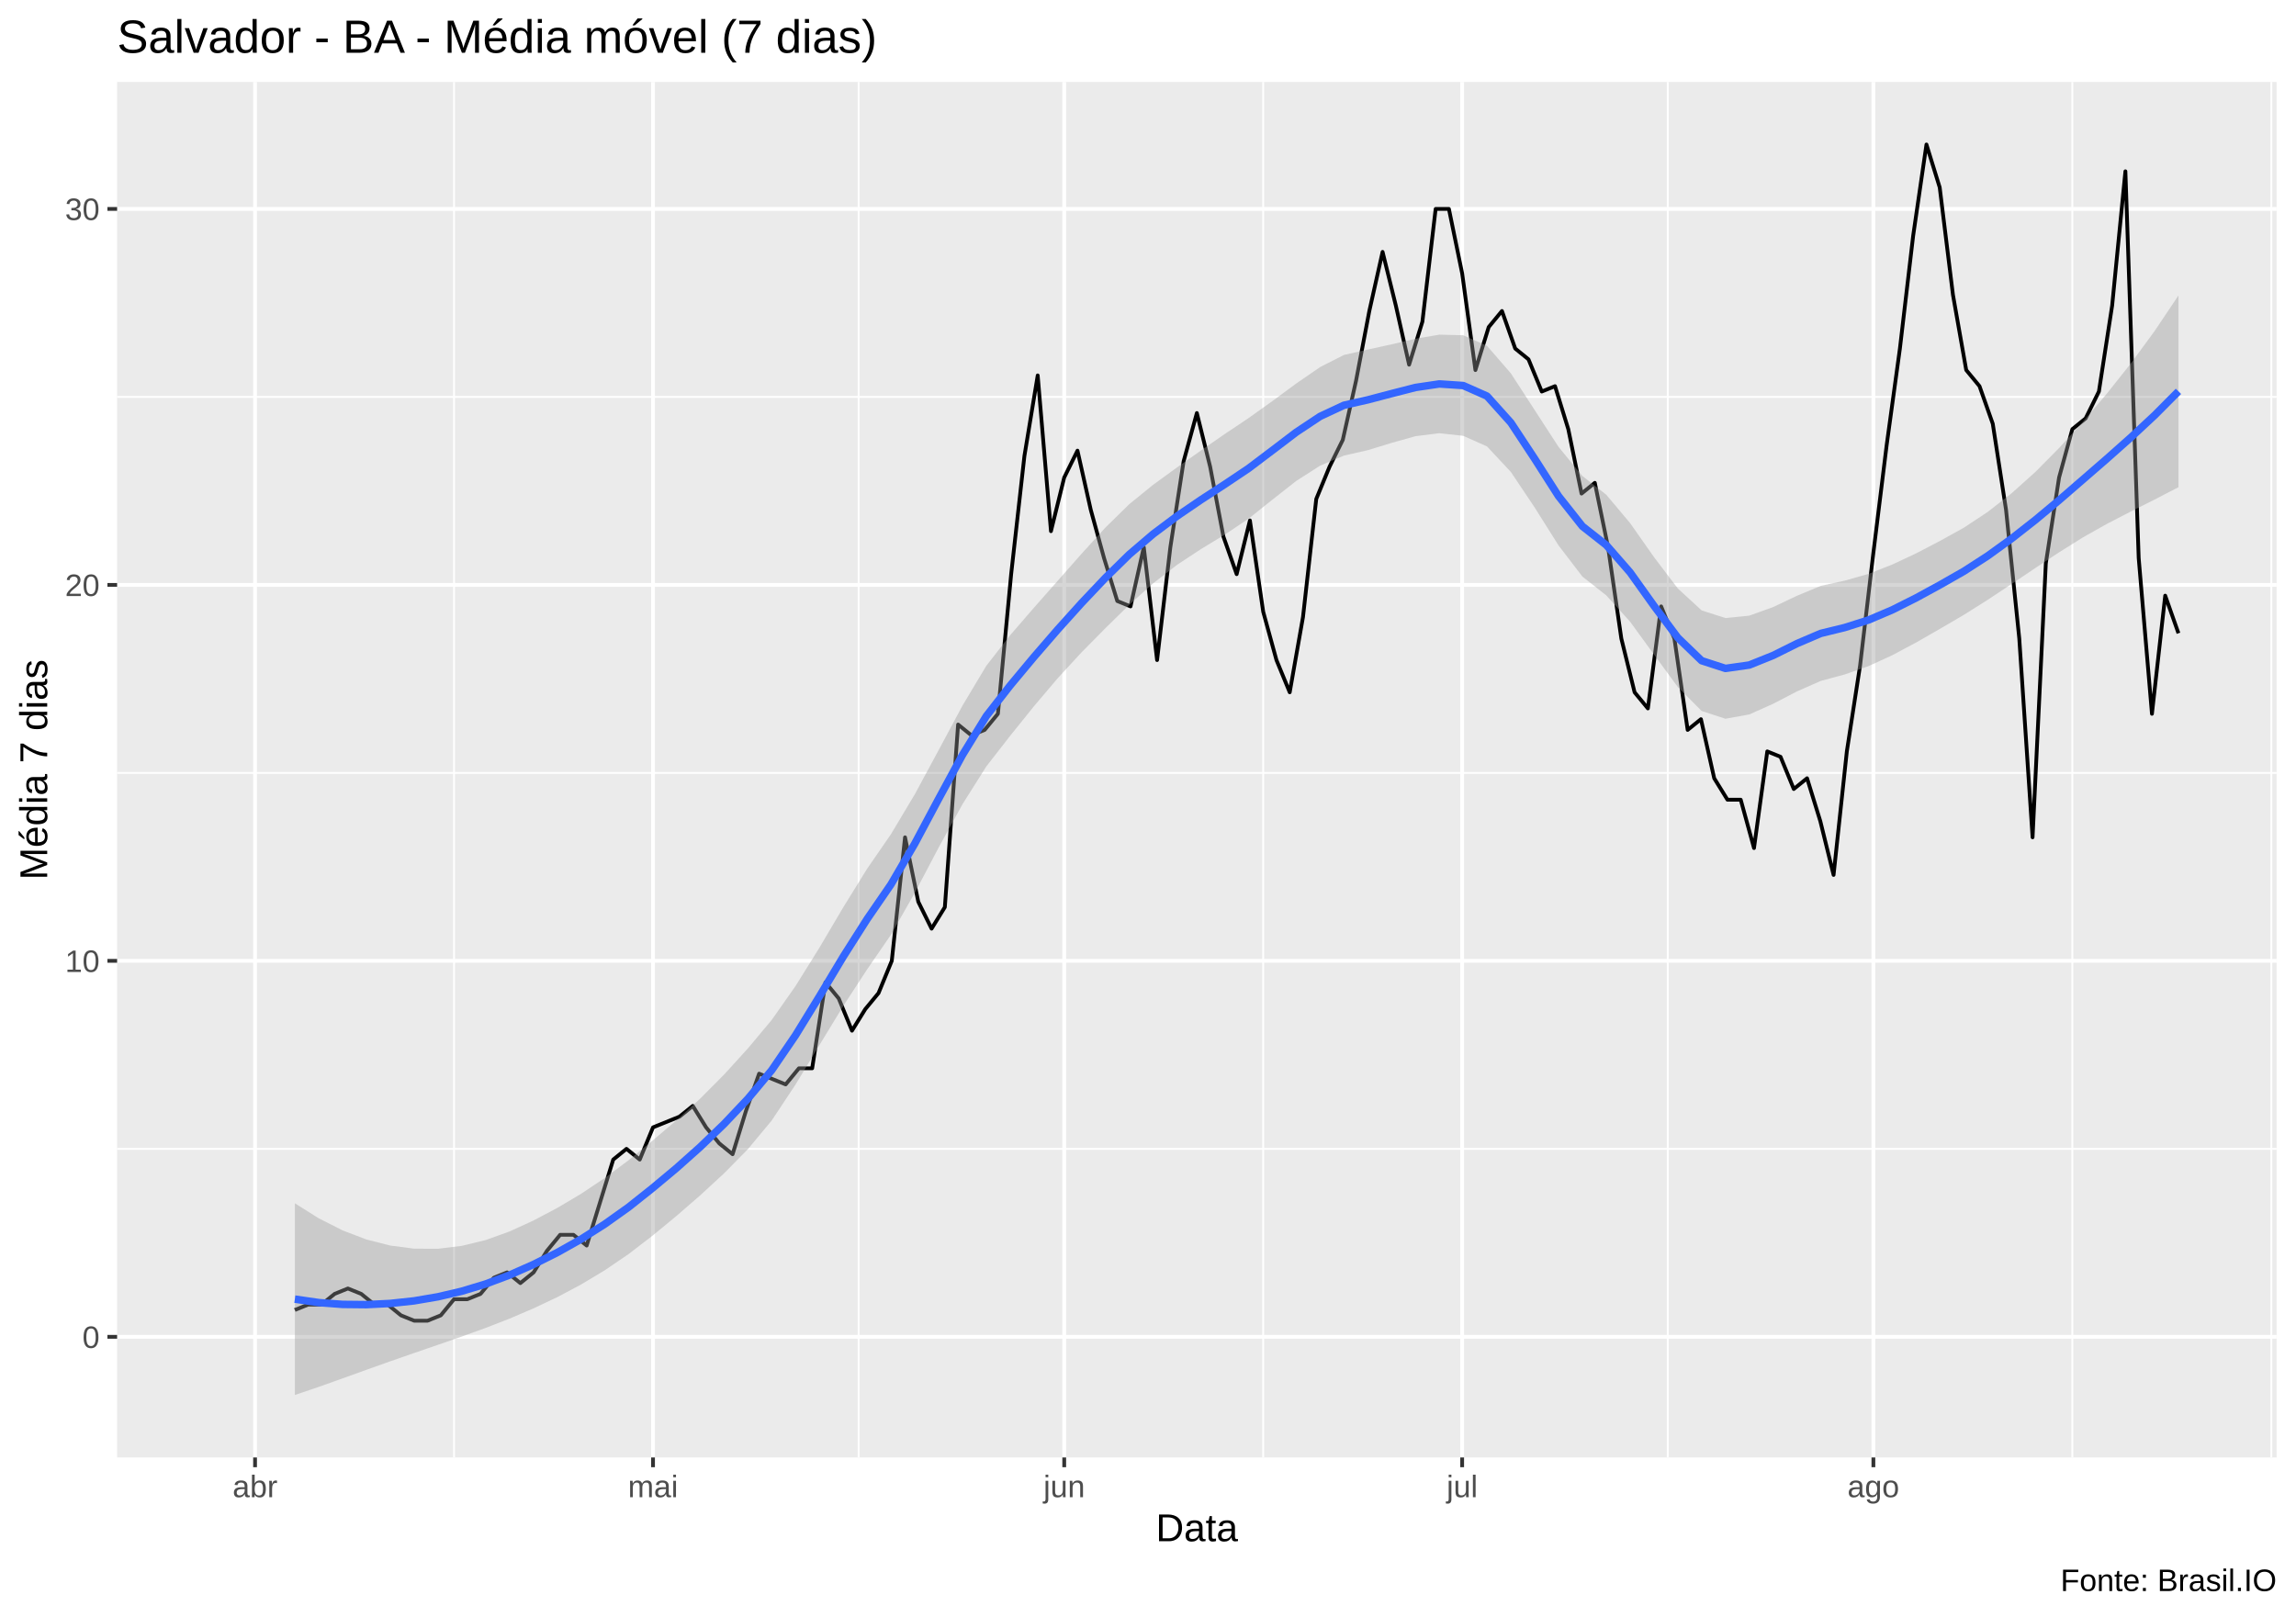
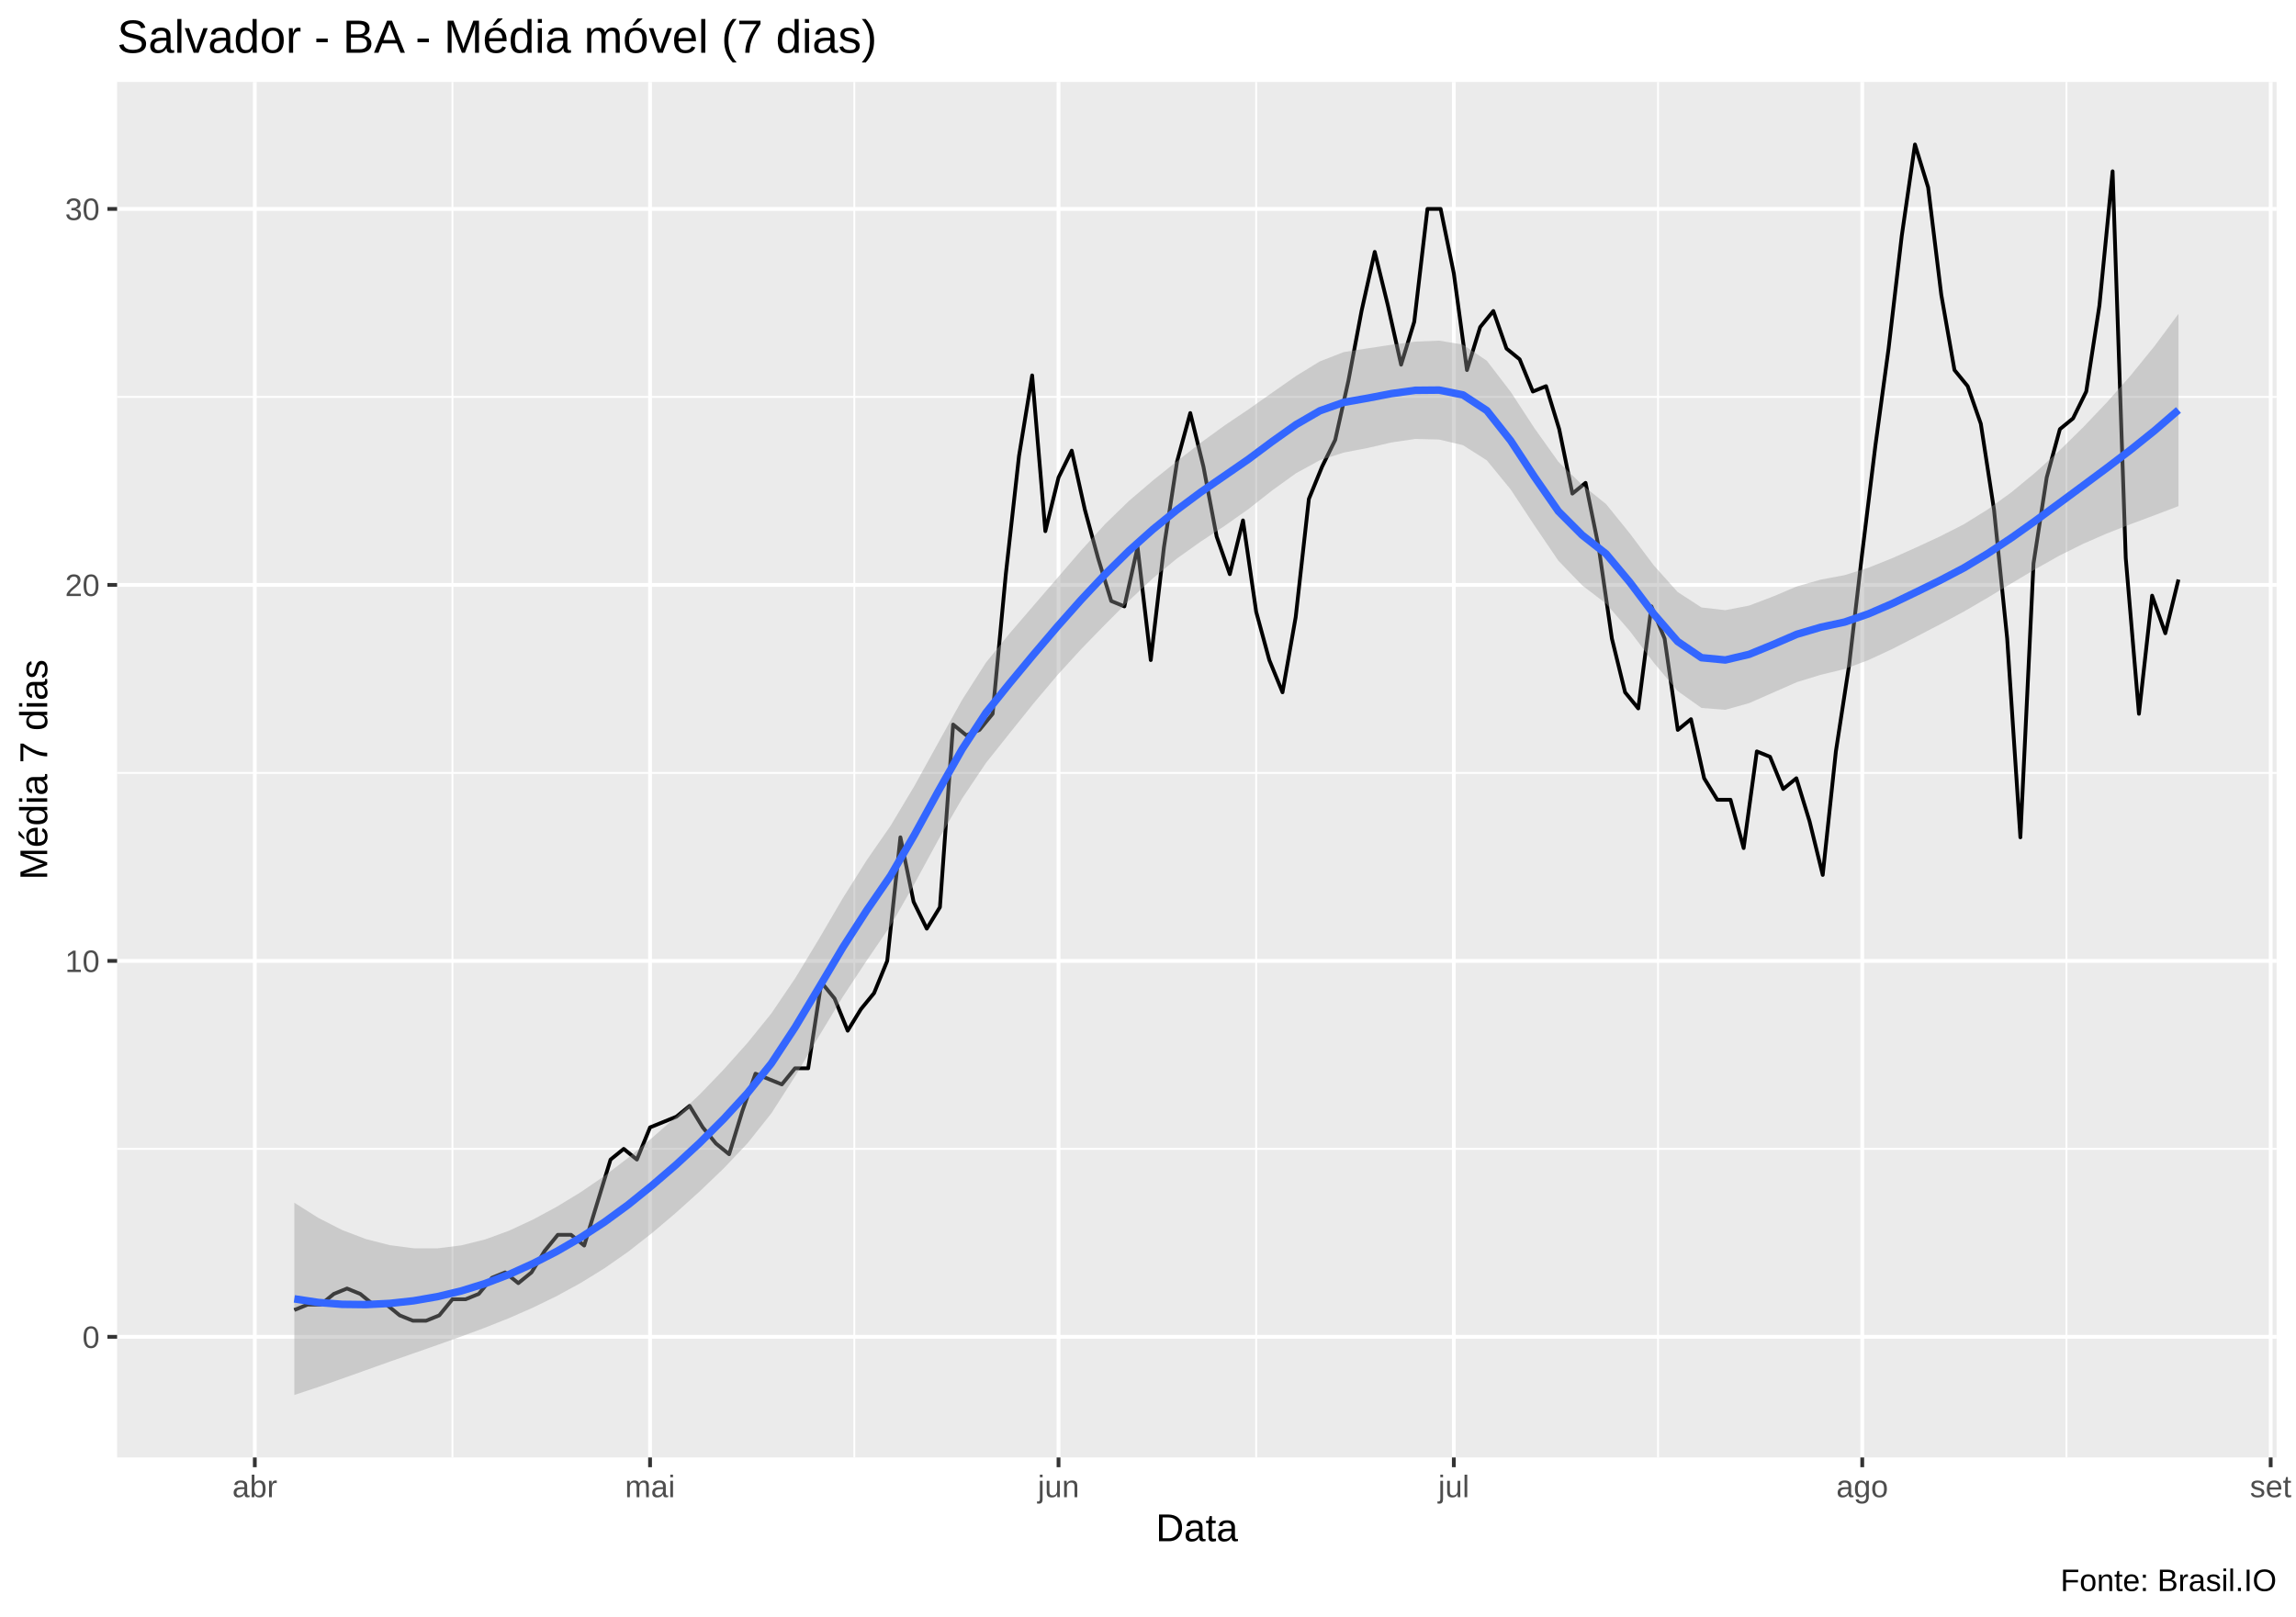
<svg xmlns="http://www.w3.org/2000/svg" viewBox="0 0 649.50 457.50">
  <defs>
    <style type="text/css">
    line, polyline, polygon, path, rect, circle {
      fill: none;
      stroke: #000000;
      stroke-linecap: round;
      stroke-linejoin: round;
      stroke-miterlimit: 10.00;
    }
  </style>
  </defs>
  <rect width="100%" height="100%" style="stroke: none; fill: #FFFFFF;" />
  <rect x="0.00" y="0" width="649.50" height="457.50" style="stroke-width: 1.07; stroke: #FFFFFF; fill: #FFFFFF;" />
  <defs>
    <clipPath id="cpMzMuMTN8NjQ0LjAyfDQxMi4zOHwyMy4xOQ==">
      <rect x="33.13" y="23.19" width="610.89" height="389.19" />
    </clipPath>
  </defs>
  <rect x="33.13" y="23.19" width="610.89" height="389.19" style="stroke-width: 1.07; stroke: none; fill: #EBEBEB;" clip-path="url(#cpMzMuMTN8NjQ0LjAyfDQxMi4zOHwyMy4xOQ==)" />
-   <polyline points="33.13,325.05 644.02,325.05 " style="stroke-width: 0.53; stroke: #FFFFFF; stroke-linecap: butt;" clip-path="url(#cpMzMuMTN8NjQ0LjAyfDQxMi4zOHwyMy4xOQ==)" />
+   <polyline points="33.13,325.06 644.02,325.06 " style="stroke-width: 0.53; stroke: #FFFFFF; stroke-linecap: butt;" clip-path="url(#cpMzMuMTN8NjQ0LjAyfDQxMi4zOHwyMy4xOQ==)" />
  <polyline points="33.13,218.68 644.02,218.68 " style="stroke-width: 0.53; stroke: #FFFFFF; stroke-linecap: butt;" clip-path="url(#cpMzMuMTN8NjQ0LjAyfDQxMi4zOHwyMy4xOQ==)" />
  <polyline points="33.13,112.30 644.02,112.30 " style="stroke-width: 0.53; stroke: #FFFFFF; stroke-linecap: butt;" clip-path="url(#cpMzMuMTN8NjQ0LjAyfDQxMi4zOHwyMy4xOQ==)" />
-   <polyline points="128.44,412.38 128.44,23.19 " style="stroke-width: 0.53; stroke: #FFFFFF; stroke-linecap: butt;" clip-path="url(#cpMzMuMTN8NjQ0LjAyfDQxMi4zOHwyMy4xOQ==)" />
-   <polyline points="242.89,412.38 242.89,23.19 " style="stroke-width: 0.53; stroke: #FFFFFF; stroke-linecap: butt;" clip-path="url(#cpMzMuMTN8NjQ0LjAyfDQxMi4zOHwyMy4xOQ==)" />
-   <polyline points="357.34,412.38 357.34,23.19 " style="stroke-width: 0.53; stroke: #FFFFFF; stroke-linecap: butt;" clip-path="url(#cpMzMuMTN8NjQ0LjAyfDQxMi4zOHwyMy4xOQ==)" />
-   <polyline points="471.78,412.38 471.78,23.19 " style="stroke-width: 0.53; stroke: #FFFFFF; stroke-linecap: butt;" clip-path="url(#cpMzMuMTN8NjQ0LjAyfDQxMi4zOHwyMy4xOQ==)" />
-   <polyline points="586.23,412.38 586.23,23.19 " style="stroke-width: 0.53; stroke: #FFFFFF; stroke-linecap: butt;" clip-path="url(#cpMzMuMTN8NjQ0LjAyfDQxMi4zOHwyMy4xOQ==)" />
-   <polyline points="642.52,412.38 642.52,23.19 " style="stroke-width: 0.53; stroke: #FFFFFF; stroke-linecap: butt;" clip-path="url(#cpMzMuMTN8NjQ0LjAyfDQxMi4zOHwyMy4xOQ==)" />
+   <polyline points="127.99,412.38 127.99,23.19 " style="stroke-width: 0.53; stroke: #FFFFFF; stroke-linecap: butt;" clip-path="url(#cpMzMuMTN8NjQ0LjAyfDQxMi4zOHwyMy4xOQ==)" />
+   <polyline points="241.67,412.38 241.67,23.19 " style="stroke-width: 0.53; stroke: #FFFFFF; stroke-linecap: butt;" clip-path="url(#cpMzMuMTN8NjQ0LjAyfDQxMi4zOHwyMy4xOQ==)" />
+   <polyline points="355.35,412.38 355.35,23.19 " style="stroke-width: 0.53; stroke: #FFFFFF; stroke-linecap: butt;" clip-path="url(#cpMzMuMTN8NjQ0LjAyfDQxMi4zOHwyMy4xOQ==)" />
+   <polyline points="469.03,412.38 469.03,23.19 " style="stroke-width: 0.53; stroke: #FFFFFF; stroke-linecap: butt;" clip-path="url(#cpMzMuMTN8NjQ0LjAyfDQxMi4zOHwyMy4xOQ==)" />
+   <polyline points="584.57,412.38 584.57,23.19 " style="stroke-width: 0.53; stroke: #FFFFFF; stroke-linecap: butt;" clip-path="url(#cpMzMuMTN8NjQ0LjAyfDQxMi4zOHwyMy4xOQ==)" />
  <polyline points="33.13,378.24 644.02,378.24 " style="stroke-width: 1.07; stroke: #FFFFFF; stroke-linecap: butt;" clip-path="url(#cpMzMuMTN8NjQ0LjAyfDQxMi4zOHwyMy4xOQ==)" />
-   <polyline points="33.13,271.86 644.02,271.86 " style="stroke-width: 1.07; stroke: #FFFFFF; stroke-linecap: butt;" clip-path="url(#cpMzMuMTN8NjQ0LjAyfDQxMi4zOHwyMy4xOQ==)" />
+   <polyline points="33.13,271.87 644.02,271.87 " style="stroke-width: 1.07; stroke: #FFFFFF; stroke-linecap: butt;" clip-path="url(#cpMzMuMTN8NjQ0LjAyfDQxMi4zOHwyMy4xOQ==)" />
  <polyline points="33.13,165.49 644.02,165.49 " style="stroke-width: 1.07; stroke: #FFFFFF; stroke-linecap: butt;" clip-path="url(#cpMzMuMTN8NjQ0LjAyfDQxMi4zOHwyMy4xOQ==)" />
  <polyline points="33.13,59.11 644.02,59.11 " style="stroke-width: 1.07; stroke: #FFFFFF; stroke-linecap: butt;" clip-path="url(#cpMzMuMTN8NjQ0LjAyfDQxMi4zOHwyMy4xOQ==)" />
-   <polyline points="72.15,412.38 72.15,23.19 " style="stroke-width: 1.07; stroke: #FFFFFF; stroke-linecap: butt;" clip-path="url(#cpMzMuMTN8NjQ0LjAyfDQxMi4zOHwyMy4xOQ==)" />
-   <polyline points="184.73,412.38 184.73,23.19 " style="stroke-width: 1.07; stroke: #FFFFFF; stroke-linecap: butt;" clip-path="url(#cpMzMuMTN8NjQ0LjAyfDQxMi4zOHwyMy4xOQ==)" />
-   <polyline points="301.05,412.38 301.05,23.19 " style="stroke-width: 1.07; stroke: #FFFFFF; stroke-linecap: butt;" clip-path="url(#cpMzMuMTN8NjQ0LjAyfDQxMi4zOHwyMy4xOQ==)" />
-   <polyline points="413.62,412.38 413.62,23.19 " style="stroke-width: 1.07; stroke: #FFFFFF; stroke-linecap: butt;" clip-path="url(#cpMzMuMTN8NjQ0LjAyfDQxMi4zOHwyMy4xOQ==)" />
-   <polyline points="529.95,412.38 529.95,23.19 " style="stroke-width: 1.07; stroke: #FFFFFF; stroke-linecap: butt;" clip-path="url(#cpMzMuMTN8NjQ0LjAyfDQxMi4zOHwyMy4xOQ==)" />
-   <polyline points="83.41,370.64 87.16,369.12 90.92,369.12 94.67,366.08 98.42,364.56 102.17,366.08 105.92,369.12 109.68,369.12 113.43,372.16 117.18,373.68 120.93,373.68 124.69,372.16 128.44,367.60 132.19,367.60 135.94,366.08 139.70,361.52 143.45,360.00 147.20,363.04 150.95,360.00 154.71,353.93 158.46,349.37 162.21,349.37 165.96,352.41 169.72,340.25 173.47,328.09 177.22,325.05 180.97,328.09 184.73,318.97 188.48,317.45 192.23,315.93 195.98,312.90 199.74,318.97 203.49,323.53 207.24,326.57 210.99,314.41 214.74,303.78 218.50,305.30 222.25,306.82 226.00,302.26 229.75,302.26 233.51,277.94 237.26,282.50 241.01,291.62 244.76,285.54 248.52,280.98 252.27,271.86 256.02,236.91 259.77,255.15 263.53,262.75 267.28,256.67 271.03,205.00 274.78,208.04 278.54,206.52 282.29,201.96 286.04,162.45 289.79,129.02 293.55,106.22 297.30,150.29 301.05,135.10 304.80,127.50 308.55,144.21 312.31,157.89 316.06,170.05 319.81,171.57 323.56,154.85 327.32,186.76 331.07,154.85 334.82,130.54 338.57,116.86 342.33,132.06 346.08,151.81 349.83,162.45 353.58,147.25 357.34,173.09 361.09,186.76 364.84,195.88 368.59,174.61 372.35,141.17 376.10,132.06 379.85,124.46 383.60,107.74 387.36,87.99 391.11,71.27 394.86,86.47 398.61,103.18 402.37,91.02 406.12,59.11 409.87,59.11 413.62,77.35 417.37,104.70 421.13,92.54 424.88,87.99 428.63,98.62 432.38,101.66 436.14,110.78 439.89,109.26 443.64,121.42 447.39,139.65 451.15,136.61 454.90,154.85 458.65,180.68 462.40,195.88 466.16,200.44 469.91,171.57 473.66,180.68 477.41,206.52 481.17,203.48 484.92,220.20 488.67,226.27 492.42,226.27 496.18,239.95 499.93,212.60 503.68,214.12 507.43,223.24 511.19,220.20 514.94,232.35 518.69,247.55 522.44,212.60 526.19,188.28 529.95,156.37 533.70,125.98 537.45,98.62 541.20,66.71 544.96,40.88 548.71,53.03 552.46,83.43 556.21,104.70 559.97,109.26 563.72,119.90 567.47,144.21 571.22,180.68 574.98,236.91 578.73,159.41 582.48,135.10 586.23,121.42 589.99,118.38 593.74,110.78 597.49,86.47 601.24,48.47 605.00,157.89 608.75,201.96 612.50,168.53 616.25,179.17 " style="stroke-width: 1.07; stroke-linecap: butt;" clip-path="url(#cpMzMuMTN8NjQ0LjAyfDQxMi4zOHwyMy4xOQ==)" />
-   <polygon points="83.41,340.45 90.16,344.70 96.90,348.12 103.64,350.69 110.39,352.41 117.13,353.29 123.88,353.32 130.62,352.50 137.37,350.86 144.11,348.44 150.86,345.35 157.60,341.79 164.35,337.79 171.09,333.29 177.84,328.25 184.58,322.72 191.33,317.00 198.07,310.84 204.82,304.05 211.56,296.64 218.31,288.57 225.05,278.97 231.80,268.13 238.54,256.72 245.29,245.81 252.03,236.03 258.78,224.74 265.52,212.25 272.27,199.64 279.01,188.38 285.76,179.72 292.50,171.93 299.25,164.28 305.99,156.64 312.73,149.24 319.48,142.62 326.22,137.15 332.97,132.24 339.71,127.48 346.46,122.80 353.20,118.29 359.95,113.47 366.69,108.50 373.44,103.86 380.18,100.43 386.93,98.90 393.67,97.42 400.42,95.84 407.16,94.69 413.91,94.85 420.65,97.84 427.40,105.64 434.14,116.03 440.89,126.44 447.63,134.67 454.38,139.97 461.12,147.99 467.87,157.60 474.61,166.48 481.36,172.70 488.10,174.87 494.85,174.19 501.59,171.76 508.34,168.56 515.08,165.76 521.82,164.29 528.57,162.37 535.31,159.72 542.06,156.55 548.80,153.04 555.55,149.30 562.29,144.84 569.04,139.57 575.78,133.52 582.53,126.71 589.27,119.26 596.02,111.34 602.76,102.85 609.51,93.65 616.25,83.60 616.25,137.84 609.51,141.34 602.76,144.73 596.02,148.22 589.27,152.02 582.53,156.24 575.78,160.70 569.04,165.23 562.29,169.71 555.55,173.96 548.80,177.91 542.06,181.78 535.31,185.38 528.57,188.47 521.82,190.84 515.08,192.65 508.34,195.62 501.59,199.13 494.85,202.14 488.10,203.36 481.36,201.16 474.61,194.36 467.87,185.17 461.12,175.89 454.38,168.45 447.63,163.13 440.89,154.32 434.14,143.60 427.40,133.54 420.65,126.31 413.91,123.31 407.16,122.57 400.42,123.41 393.67,125.31 386.93,127.37 380.18,128.90 373.44,131.75 366.69,136.07 359.95,141.37 353.20,146.76 346.46,151.27 339.71,155.37 332.97,159.81 326.22,165.03 319.48,171.08 312.73,177.71 305.99,184.53 299.25,191.85 292.50,199.81 285.76,208.18 279.01,216.86 272.27,227.54 265.52,239.82 258.78,252.62 252.03,264.48 245.29,274.29 238.54,284.63 231.80,295.70 225.05,306.85 218.31,317.02 211.56,325.14 204.82,331.99 198.07,338.21 191.33,344.06 184.58,349.62 177.84,354.80 171.09,359.40 164.35,363.45 157.60,367.03 150.86,370.21 144.11,373.10 137.37,375.72 130.62,378.16 123.88,380.50 117.13,382.82 110.39,385.17 103.64,387.57 96.90,390.00 90.16,392.40 83.41,394.69 " style="stroke-width: 0.00; stroke: none; fill: #999999; fill-opacity: 0.40;" clip-path="url(#cpMzMuMTN8NjQ0LjAyfDQxMi4zOHwyMy4xOQ==)" />
-   <polyline points="83.41,340.45 90.16,344.70 96.90,348.12 103.64,350.69 110.39,352.41 117.13,353.29 123.88,353.32 130.62,352.50 137.37,350.86 144.11,348.44 150.86,345.35 157.60,341.79 164.35,337.79 171.09,333.29 177.84,328.25 184.58,322.72 191.33,317.00 198.07,310.84 204.82,304.05 211.56,296.64 218.31,288.57 225.05,278.97 231.80,268.13 238.54,256.72 245.29,245.81 252.03,236.03 258.78,224.74 265.52,212.25 272.27,199.64 279.01,188.38 285.76,179.72 292.50,171.93 299.25,164.28 305.99,156.64 312.73,149.24 319.48,142.62 326.22,137.15 332.97,132.24 339.71,127.48 346.46,122.80 353.20,118.29 359.95,113.47 366.69,108.50 373.44,103.86 380.18,100.43 386.93,98.90 393.67,97.42 400.42,95.84 407.16,94.69 413.91,94.85 420.65,97.84 427.40,105.64 434.14,116.03 440.89,126.44 447.63,134.67 454.38,139.97 461.12,147.99 467.87,157.60 474.61,166.48 481.36,172.70 488.10,174.87 494.85,174.19 501.59,171.76 508.34,168.56 515.08,165.76 521.82,164.29 528.57,162.37 535.31,159.72 542.06,156.55 548.80,153.04 555.55,149.30 562.29,144.84 569.04,139.57 575.78,133.52 582.53,126.71 589.27,119.26 596.02,111.34 602.76,102.85 609.51,93.65 616.25,83.60 " style="stroke-width: 2.13; stroke: none;" clip-path="url(#cpMzMuMTN8NjQ0LjAyfDQxMi4zOHwyMy4xOQ==)" />
-   <polyline points="616.25,137.84 609.51,141.34 602.76,144.73 596.02,148.22 589.27,152.02 582.53,156.24 575.78,160.70 569.04,165.23 562.29,169.71 555.55,173.96 548.80,177.91 542.06,181.78 535.31,185.38 528.57,188.47 521.82,190.84 515.08,192.65 508.34,195.62 501.59,199.13 494.85,202.14 488.10,203.36 481.36,201.16 474.61,194.36 467.87,185.17 461.12,175.89 454.38,168.45 447.63,163.13 440.89,154.32 434.14,143.60 427.40,133.54 420.65,126.31 413.91,123.31 407.16,122.57 400.42,123.41 393.67,125.31 386.93,127.37 380.18,128.90 373.44,131.75 366.69,136.07 359.95,141.37 353.20,146.76 346.46,151.27 339.71,155.37 332.97,159.81 326.22,165.03 319.48,171.08 312.73,177.71 305.99,184.53 299.25,191.85 292.50,199.81 285.76,208.18 279.01,216.86 272.27,227.54 265.52,239.82 258.78,252.62 252.03,264.48 245.29,274.29 238.54,284.63 231.80,295.70 225.05,306.85 218.31,317.02 211.56,325.14 204.82,331.99 198.07,338.21 191.33,344.06 184.58,349.62 177.84,354.80 171.09,359.40 164.35,363.45 157.60,367.03 150.86,370.21 144.11,373.10 137.37,375.72 130.62,378.16 123.88,380.50 117.13,382.82 110.39,385.17 103.64,387.57 96.90,390.00 90.16,392.40 83.41,394.69 " style="stroke-width: 2.13; stroke: none;" clip-path="url(#cpMzMuMTN8NjQ0LjAyfDQxMi4zOHwyMy4xOQ==)" />
-   <polyline points="83.41,367.57 90.16,368.55 96.90,369.06 103.64,369.13 110.39,368.79 117.13,368.06 123.88,366.91 130.62,365.33 137.37,363.29 144.11,360.77 150.86,357.78 157.60,354.41 164.35,350.62 171.09,346.34 177.84,341.53 184.58,336.17 191.33,330.53 198.07,324.52 204.82,318.02 211.56,310.89 218.31,302.79 225.05,292.91 231.80,281.92 238.54,270.67 245.29,260.05 252.03,250.25 258.78,238.68 265.52,226.04 272.27,213.59 279.01,202.62 285.76,193.95 292.50,185.87 299.25,178.07 305.99,170.59 312.73,163.47 319.48,156.85 326.22,151.09 332.97,146.03 339.71,141.43 346.46,137.04 353.20,132.52 359.95,127.42 366.69,122.29 373.44,117.81 380.18,114.66 386.93,113.13 393.67,111.36 400.42,109.63 407.16,108.63 413.91,109.08 420.65,112.07 427.40,119.59 434.14,129.81 440.89,140.38 447.63,148.90 454.38,154.21 461.12,161.94 467.87,171.39 474.61,180.42 481.36,186.93 488.10,189.12 494.85,188.16 501.59,185.45 508.34,182.09 515.08,179.21 521.82,177.56 528.57,175.42 535.31,172.55 542.06,169.16 548.80,165.48 555.55,161.63 562.29,157.28 569.04,152.40 575.78,147.11 582.53,141.48 589.27,135.64 596.02,129.78 602.76,123.79 609.51,117.50 616.25,110.72 " style="stroke-width: 2.13; stroke: #3366FF; stroke-linecap: butt;" clip-path="url(#cpMzMuMTN8NjQ0LjAyfDQxMi4zOHwyMy4xOQ==)" />
+   <polyline points="72.08,412.38 72.08,23.19 " style="stroke-width: 1.07; stroke: #FFFFFF; stroke-linecap: butt;" clip-path="url(#cpMzMuMTN8NjQ0LjAyfDQxMi4zOHwyMy4xOQ==)" />
+   <polyline points="183.89,412.38 183.89,23.19 " style="stroke-width: 1.07; stroke: #FFFFFF; stroke-linecap: butt;" clip-path="url(#cpMzMuMTN8NjQ0LjAyfDQxMi4zOHwyMy4xOQ==)" />
+   <polyline points="299.44,412.38 299.44,23.19 " style="stroke-width: 1.07; stroke: #FFFFFF; stroke-linecap: butt;" clip-path="url(#cpMzMuMTN8NjQ0LjAyfDQxMi4zOHwyMy4xOQ==)" />
+   <polyline points="411.26,412.38 411.26,23.19 " style="stroke-width: 1.07; stroke: #FFFFFF; stroke-linecap: butt;" clip-path="url(#cpMzMuMTN8NjQ0LjAyfDQxMi4zOHwyMy4xOQ==)" />
+   <polyline points="526.80,412.38 526.80,23.19 " style="stroke-width: 1.07; stroke: #FFFFFF; stroke-linecap: butt;" clip-path="url(#cpMzMuMTN8NjQ0LjAyfDQxMi4zOHwyMy4xOQ==)" />
+   <polyline points="642.34,412.38 642.34,23.19 " style="stroke-width: 1.07; stroke: #FFFFFF; stroke-linecap: butt;" clip-path="url(#cpMzMuMTN8NjQ0LjAyfDQxMi4zOHwyMy4xOQ==)" />
+   <polyline points="83.26,370.65 86.99,369.13 90.71,369.13 94.44,366.09 98.17,364.57 101.90,366.09 105.62,369.13 109.35,369.13 113.08,372.17 116.80,373.68 120.53,373.68 124.26,372.17 127.99,367.61 131.71,367.61 135.44,366.09 139.17,361.53 142.89,360.01 146.62,363.05 150.35,360.01 154.08,353.93 157.80,349.37 161.53,349.37 165.26,352.41 168.99,340.25 172.71,328.09 176.44,325.06 180.17,328.09 183.89,318.98 187.62,317.46 191.35,315.94 195.08,312.90 198.80,318.98 202.53,323.54 206.26,326.57 209.98,314.42 213.71,303.78 217.44,305.30 221.17,306.82 224.89,302.26 228.62,302.26 232.35,277.95 236.08,282.50 239.80,291.62 243.53,285.54 247.26,280.98 250.98,271.87 254.71,236.91 258.44,255.15 262.17,262.75 265.89,256.67 269.62,205.00 273.35,208.04 277.07,206.52 280.80,201.96 284.53,162.45 288.26,129.02 291.98,106.22 295.71,150.29 299.44,135.10 303.17,127.50 306.89,144.21 310.62,157.89 314.35,170.05 318.07,171.57 321.80,154.85 325.53,186.76 329.26,154.85 332.98,130.54 336.71,116.86 340.44,132.06 344.17,151.81 347.89,162.45 351.62,147.25 355.35,173.09 359.07,186.76 362.80,195.88 366.53,174.61 370.26,141.17 373.98,132.06 377.71,124.46 381.44,107.74 385.16,87.99 388.89,71.27 392.62,86.47 396.35,103.18 400.07,91.03 403.80,59.11 407.53,59.11 411.26,77.35 414.98,104.70 418.71,92.55 422.44,87.99 426.16,98.62 429.89,101.66 433.62,110.78 437.35,109.26 441.07,121.42 444.80,139.66 448.53,136.62 452.25,154.85 455.98,180.69 459.71,195.88 463.44,200.44 467.16,171.57 470.89,180.69 474.62,206.52 478.35,203.48 482.07,220.20 485.80,226.28 489.53,226.28 493.25,239.95 496.98,212.60 500.71,214.12 504.44,223.24 508.16,220.20 511.89,232.36 515.62,247.55 519.34,212.60 523.07,188.28 526.80,156.37 530.53,125.98 534.25,98.62 537.98,66.71 541.71,40.88 545.44,53.03 549.16,83.43 552.89,104.70 556.62,109.26 560.34,119.90 564.07,144.21 567.80,180.69 571.53,236.91 575.25,159.41 578.98,135.10 582.71,121.42 586.43,118.38 590.16,110.78 593.89,86.47 597.62,48.47 601.34,157.89 605.07,201.96 608.80,168.53 612.53,179.17 616.25,163.97 " style="stroke-width: 1.07; stroke-linecap: butt;" clip-path="url(#cpMzMuMTN8NjQ0LjAyfDQxMi4zOHwyMy4xOQ==)" />
+   <polygon points="83.26,340.29 90.01,344.56 96.75,348.00 103.50,350.58 110.25,352.30 116.99,353.18 123.74,353.20 130.49,352.36 137.23,350.68 143.98,348.22 150.73,345.08 157.47,341.45 164.22,337.34 170.97,332.73 177.71,327.57 184.46,321.93 191.21,316.03 197.95,309.64 204.70,302.63 211.45,295.07 218.19,286.75 224.94,276.79 231.69,265.63 238.43,254.10 245.18,243.38 251.93,233.64 258.67,222.37 265.42,210.13 272.17,198.01 278.92,187.45 285.66,179.15 292.41,171.30 299.16,163.47 305.90,155.66 312.65,148.24 319.40,141.69 326.14,135.94 332.89,130.54 339.64,125.30 346.38,120.40 353.13,115.85 359.88,111.10 366.62,106.38 373.37,102.24 380.12,99.62 386.86,98.56 393.61,97.54 400.36,96.66 407.10,96.38 413.85,97.51 420.60,102.07 427.34,110.85 434.09,121.18 440.84,130.65 447.58,137.19 454.33,142.62 461.08,150.97 467.82,159.95 474.57,167.49 481.32,171.87 488.06,172.64 494.81,171.34 501.56,168.77 508.30,165.92 515.05,164.00 521.80,162.73 528.54,160.63 535.29,157.93 542.04,154.90 548.79,151.77 555.53,148.34 562.28,144.15 569.03,139.25 575.77,133.69 582.52,127.53 589.27,120.91 596.01,113.83 602.76,106.19 609.51,97.88 616.25,88.80 616.25,143.20 609.51,145.77 602.76,148.29 596.01,150.93 589.27,153.87 582.52,157.24 575.77,161.03 569.03,165.04 562.28,169.11 555.53,173.05 548.79,176.66 542.04,180.17 535.29,183.63 528.54,186.76 521.80,189.29 515.05,190.93 508.30,193.00 501.56,195.97 494.81,198.94 488.06,200.82 481.32,200.31 474.57,195.51 467.82,187.49 461.08,178.59 454.33,170.79 447.58,165.63 440.84,158.65 434.09,148.71 427.34,138.48 420.60,130.25 413.85,125.95 407.10,124.36 400.36,124.19 393.61,125.19 386.86,126.76 380.12,128.05 373.37,130.21 366.62,133.90 359.88,138.76 353.13,144.06 346.38,148.83 339.64,153.25 332.89,158.06 326.14,163.61 319.40,169.92 312.65,176.66 305.90,183.60 299.16,190.98 292.41,198.98 285.66,207.39 278.92,215.86 272.17,225.93 265.42,237.64 258.67,250.06 251.93,261.89 245.18,271.78 238.43,282.00 231.69,293.14 224.94,304.50 218.19,315.02 211.45,323.48 204.70,330.60 197.95,337.07 191.21,343.14 184.46,348.87 177.71,354.15 170.97,358.86 164.22,363.02 157.47,366.71 150.73,369.99 143.98,372.95 137.23,375.64 130.49,378.14 123.74,380.54 116.99,382.90 110.25,385.26 103.50,387.67 96.75,390.08 90.01,392.45 83.26,394.69 " style="stroke-width: 0.00; stroke: none; fill: #999999; fill-opacity: 0.40;" clip-path="url(#cpMzMuMTN8NjQ0LjAyfDQxMi4zOHwyMy4xOQ==)" />
+   <polyline points="83.26,340.29 90.01,344.56 96.75,348.00 103.50,350.58 110.25,352.30 116.99,353.18 123.74,353.20 130.49,352.36 137.23,350.68 143.98,348.22 150.73,345.08 157.47,341.45 164.22,337.34 170.97,332.73 177.71,327.57 184.46,321.93 191.21,316.03 197.95,309.64 204.70,302.63 211.45,295.07 218.19,286.75 224.94,276.79 231.69,265.63 238.43,254.10 245.18,243.38 251.93,233.64 258.67,222.37 265.42,210.13 272.17,198.01 278.92,187.45 285.66,179.15 292.41,171.30 299.16,163.47 305.90,155.66 312.65,148.24 319.40,141.69 326.14,135.94 332.89,130.54 339.64,125.30 346.38,120.40 353.13,115.85 359.88,111.10 366.62,106.38 373.37,102.24 380.12,99.62 386.86,98.56 393.61,97.54 400.36,96.66 407.10,96.38 413.85,97.51 420.60,102.07 427.34,110.85 434.09,121.18 440.84,130.65 447.58,137.19 454.33,142.62 461.08,150.97 467.82,159.95 474.57,167.49 481.32,171.87 488.06,172.64 494.81,171.34 501.56,168.77 508.30,165.92 515.05,164.00 521.80,162.73 528.54,160.63 535.29,157.93 542.04,154.90 548.79,151.77 555.53,148.34 562.28,144.15 569.03,139.25 575.77,133.69 582.52,127.53 589.27,120.91 596.01,113.83 602.76,106.19 609.51,97.88 616.25,88.80 " style="stroke-width: 2.13; stroke: none;" clip-path="url(#cpMzMuMTN8NjQ0LjAyfDQxMi4zOHwyMy4xOQ==)" />
+   <polyline points="616.25,143.20 609.51,145.77 602.76,148.29 596.01,150.93 589.27,153.87 582.52,157.24 575.77,161.03 569.03,165.04 562.28,169.11 555.53,173.05 548.79,176.66 542.04,180.17 535.29,183.63 528.54,186.76 521.80,189.29 515.05,190.93 508.30,193.00 501.56,195.97 494.81,198.94 488.06,200.82 481.32,200.31 474.57,195.51 467.82,187.49 461.08,178.59 454.33,170.79 447.58,165.63 440.84,158.65 434.09,148.71 427.34,138.48 420.60,130.25 413.85,125.95 407.10,124.36 400.36,124.19 393.61,125.19 386.86,126.76 380.12,128.05 373.37,130.21 366.62,133.90 359.88,138.76 353.13,144.06 346.38,148.83 339.64,153.25 332.89,158.06 326.14,163.61 319.40,169.92 312.65,176.66 305.90,183.60 299.16,190.98 292.41,198.98 285.66,207.39 278.92,215.86 272.17,225.93 265.42,237.64 258.67,250.06 251.93,261.89 245.18,271.78 238.43,282.00 231.69,293.14 224.94,304.50 218.19,315.02 211.45,323.48 204.70,330.60 197.95,337.07 191.21,343.14 184.46,348.87 177.71,354.15 170.97,358.86 164.22,363.02 157.47,366.71 150.73,369.99 143.98,372.95 137.23,375.64 130.49,378.14 123.74,380.54 116.99,382.90 110.25,385.26 103.50,387.67 96.75,390.08 90.01,392.45 83.26,394.69 " style="stroke-width: 2.13; stroke: none;" clip-path="url(#cpMzMuMTN8NjQ0LjAyfDQxMi4zOHwyMy4xOQ==)" />
+   <polyline points="83.26,367.49 90.01,368.51 96.75,369.04 103.50,369.12 110.25,368.78 116.99,368.04 123.74,366.87 130.49,365.25 137.23,363.16 143.98,360.59 150.73,357.53 157.47,354.08 164.22,350.18 170.97,345.79 177.71,340.86 184.46,335.40 191.21,329.59 197.95,323.36 204.70,316.61 211.45,309.27 218.19,300.89 224.94,290.64 231.69,279.38 238.43,268.05 245.18,257.58 251.93,247.77 258.67,236.21 265.42,223.88 272.17,211.97 278.92,201.65 285.66,193.27 292.41,185.14 299.16,177.22 305.90,169.63 312.65,162.45 319.40,155.80 326.14,149.78 332.89,144.30 339.64,139.27 346.38,134.62 353.13,129.96 359.88,124.93 366.62,120.14 373.37,116.23 380.12,113.84 386.86,112.66 393.61,111.36 400.36,110.43 407.10,110.37 413.85,111.73 420.60,116.16 427.34,124.67 434.09,134.95 440.84,144.65 447.58,151.41 454.33,156.70 461.08,164.78 467.82,173.72 474.57,181.50 481.32,186.09 488.06,186.73 494.81,185.14 501.56,182.37 508.30,179.46 515.05,177.47 521.80,176.01 528.54,173.69 535.29,170.78 542.04,167.53 548.79,164.22 555.53,160.69 562.28,156.63 569.03,152.15 575.77,147.36 582.52,142.38 589.27,137.39 596.01,132.38 602.76,127.24 609.51,121.82 616.25,116.00 " style="stroke-width: 2.13; stroke: #3366FF; stroke-linecap: butt;" clip-path="url(#cpMzMuMTN8NjQ0LjAyfDQxMi4zOHwyMy4xOQ==)" />
  <defs>
    <clipPath id="cpMC4wMHw2NDkuNTB8NDU3LjUwfDAuMDA=">
      <rect x="0.00" y="0.00" width="649.50" height="457.50" />
    </clipPath>
  </defs>
  <g clip-path="url(#cpMC4wMHw2NDkuNTB8NDU3LjUwfDAuMDA=)">
    <text x="23.30" y="381.39" style="font-size: 8.80px; fill: #4D4D4D; font-family: Arial;" textLength="4.89px" lengthAdjust="spacingAndGlyphs">0</text>
  </g>
  <g clip-path="url(#cpMC4wMHw2NDkuNTB8NDU3LjUwfDAuMDA=)">
-     <text x="18.41" y="275.01" style="font-size: 8.80px; fill: #4D4D4D; font-family: Arial;" textLength="9.79px" lengthAdjust="spacingAndGlyphs">10</text>
+     <text x="18.41" y="275.02" style="font-size: 8.80px; fill: #4D4D4D; font-family: Arial;" textLength="9.79px" lengthAdjust="spacingAndGlyphs">10</text>
  </g>
  <g clip-path="url(#cpMC4wMHw2NDkuNTB8NDU3LjUwfDAuMDA=)">
    <text x="18.41" y="168.64" style="font-size: 8.80px; fill: #4D4D4D; font-family: Arial;" textLength="9.79px" lengthAdjust="spacingAndGlyphs">20</text>
  </g>
  <g clip-path="url(#cpMC4wMHw2NDkuNTB8NDU3LjUwfDAuMDA=)">
    <text x="18.41" y="62.26" style="font-size: 8.80px; fill: #4D4D4D; font-family: Arial;" textLength="9.79px" lengthAdjust="spacingAndGlyphs">30</text>
  </g>
  <polyline points="30.39,378.24 33.13,378.24 " style="stroke-width: 1.07; stroke: #333333; stroke-linecap: butt;" clip-path="url(#cpMC4wMHw2NDkuNTB8NDU3LjUwfDAuMDA=)" />
-   <polyline points="30.39,271.86 33.13,271.86 " style="stroke-width: 1.07; stroke: #333333; stroke-linecap: butt;" clip-path="url(#cpMC4wMHw2NDkuNTB8NDU3LjUwfDAuMDA=)" />
+   <polyline points="30.39,271.87 33.13,271.87 " style="stroke-width: 1.07; stroke: #333333; stroke-linecap: butt;" clip-path="url(#cpMC4wMHw2NDkuNTB8NDU3LjUwfDAuMDA=)" />
  <polyline points="30.39,165.49 33.13,165.49 " style="stroke-width: 1.07; stroke: #333333; stroke-linecap: butt;" clip-path="url(#cpMC4wMHw2NDkuNTB8NDU3LjUwfDAuMDA=)" />
  <polyline points="30.39,59.11 33.13,59.11 " style="stroke-width: 1.07; stroke: #333333; stroke-linecap: butt;" clip-path="url(#cpMC4wMHw2NDkuNTB8NDU3LjUwfDAuMDA=)" />
-   <polyline points="72.15,415.12 72.15,412.38 " style="stroke-width: 1.07; stroke: #333333; stroke-linecap: butt;" clip-path="url(#cpMC4wMHw2NDkuNTB8NDU3LjUwfDAuMDA=)" />
-   <polyline points="184.73,415.12 184.73,412.38 " style="stroke-width: 1.07; stroke: #333333; stroke-linecap: butt;" clip-path="url(#cpMC4wMHw2NDkuNTB8NDU3LjUwfDAuMDA=)" />
-   <polyline points="301.05,415.12 301.05,412.38 " style="stroke-width: 1.07; stroke: #333333; stroke-linecap: butt;" clip-path="url(#cpMC4wMHw2NDkuNTB8NDU3LjUwfDAuMDA=)" />
-   <polyline points="413.62,415.12 413.62,412.38 " style="stroke-width: 1.07; stroke: #333333; stroke-linecap: butt;" clip-path="url(#cpMC4wMHw2NDkuNTB8NDU3LjUwfDAuMDA=)" />
-   <polyline points="529.95,415.12 529.95,412.38 " style="stroke-width: 1.07; stroke: #333333; stroke-linecap: butt;" clip-path="url(#cpMC4wMHw2NDkuNTB8NDU3LjUwfDAuMDA=)" />
+   <polyline points="72.08,415.12 72.08,412.38 " style="stroke-width: 1.07; stroke: #333333; stroke-linecap: butt;" clip-path="url(#cpMC4wMHw2NDkuNTB8NDU3LjUwfDAuMDA=)" />
+   <polyline points="183.89,415.12 183.89,412.38 " style="stroke-width: 1.07; stroke: #333333; stroke-linecap: butt;" clip-path="url(#cpMC4wMHw2NDkuNTB8NDU3LjUwfDAuMDA=)" />
+   <polyline points="299.44,415.12 299.44,412.38 " style="stroke-width: 1.07; stroke: #333333; stroke-linecap: butt;" clip-path="url(#cpMC4wMHw2NDkuNTB8NDU3LjUwfDAuMDA=)" />
+   <polyline points="411.26,415.12 411.26,412.38 " style="stroke-width: 1.07; stroke: #333333; stroke-linecap: butt;" clip-path="url(#cpMC4wMHw2NDkuNTB8NDU3LjUwfDAuMDA=)" />
+   <polyline points="526.80,415.12 526.80,412.38 " style="stroke-width: 1.07; stroke: #333333; stroke-linecap: butt;" clip-path="url(#cpMC4wMHw2NDkuNTB8NDU3LjUwfDAuMDA=)" />
+   <polyline points="642.34,415.12 642.34,412.38 " style="stroke-width: 1.07; stroke: #333333; stroke-linecap: butt;" clip-path="url(#cpMC4wMHw2NDkuNTB8NDU3LjUwfDAuMDA=)" />
  <g clip-path="url(#cpMC4wMHw2NDkuNTB8NDU3LjUwfDAuMDA=)">
-     <text x="65.79" y="423.61" style="font-size: 8.80px; fill: #4D4D4D; font-family: Arial;" textLength="12.72px" lengthAdjust="spacingAndGlyphs">abr</text>
+     <text x="65.72" y="423.61" style="font-size: 8.80px; fill: #4D4D4D; font-family: Arial;" textLength="12.72px" lengthAdjust="spacingAndGlyphs">abr</text>
  </g>
  <g clip-path="url(#cpMC4wMHw2NDkuNTB8NDU3LjUwfDAuMDA=)">
-     <text x="177.64" y="423.61" style="font-size: 8.80px; fill: #4D4D4D; font-family: Arial;" textLength="14.18px" lengthAdjust="spacingAndGlyphs">mai</text>
+     <text x="176.80" y="423.61" style="font-size: 8.80px; fill: #4D4D4D; font-family: Arial;" textLength="14.18px" lengthAdjust="spacingAndGlyphs">mai</text>
  </g>
  <g clip-path="url(#cpMC4wMHw2NDkuNTB8NDU3LjUwfDAuMDA=)">
-     <text x="295.18" y="423.61" style="font-size: 8.80px; fill: #4D4D4D; font-family: Arial;" textLength="11.74px" lengthAdjust="spacingAndGlyphs">jun</text>
+     <text x="293.57" y="423.61" style="font-size: 8.80px; fill: #4D4D4D; font-family: Arial;" textLength="11.74px" lengthAdjust="spacingAndGlyphs">jun</text>
  </g>
  <g clip-path="url(#cpMC4wMHw2NDkuNTB8NDU3LjUwfDAuMDA=)">
-     <text x="409.22" y="423.61" style="font-size: 8.80px; fill: #4D4D4D; font-family: Arial;" textLength="8.80px" lengthAdjust="spacingAndGlyphs">jul</text>
+     <text x="406.85" y="423.61" style="font-size: 8.80px; fill: #4D4D4D; font-family: Arial;" textLength="8.80px" lengthAdjust="spacingAndGlyphs">jul</text>
  </g>
  <g clip-path="url(#cpMC4wMHw2NDkuNTB8NDU3LjUwfDAuMDA=)">
-     <text x="522.61" y="423.61" style="font-size: 8.80px; fill: #4D4D4D; font-family: Arial;" textLength="14.68px" lengthAdjust="spacingAndGlyphs">ago</text>
+     <text x="519.46" y="423.61" style="font-size: 8.80px; fill: #4D4D4D; font-family: Arial;" textLength="14.68px" lengthAdjust="spacingAndGlyphs">ago</text>
+   </g>
+   <g clip-path="url(#cpMC4wMHw2NDkuNTB8NDU3LjUwfDAuMDA=)">
+     <text x="636.47" y="423.61" style="font-size: 8.80px; fill: #4D4D4D; font-family: Arial;" textLength="11.74px" lengthAdjust="spacingAndGlyphs">set</text>
  </g>
  <g clip-path="url(#cpMC4wMHw2NDkuNTB8NDU3LjUwfDAuMDA=)">
    <text x="326.96" y="436.07" style="font-size: 11.00px; font-family: Arial;" textLength="23.24px" lengthAdjust="spacingAndGlyphs">Data</text>
  </g>
  <g clip-path="url(#cpMC4wMHw2NDkuNTB8NDU3LjUwfDAuMDA=)">
    <text transform="translate(13.35,248.97) rotate(-90)" style="font-size: 11.00px; font-family: Arial;" textLength="62.37px" lengthAdjust="spacingAndGlyphs">Média 7 dias</text>
  </g>
  <g clip-path="url(#cpMC4wMHw2NDkuNTB8NDU3LjUwfDAuMDA=)">
    <text x="33.13" y="14.93" style="font-size: 13.20px; font-family: Arial;" textLength="215.68px" lengthAdjust="spacingAndGlyphs">Salvador - BA - Média móvel (7 dias)</text>
  </g>
  <g clip-path="url(#cpMC4wMHw2NDkuNTB8NDU3LjUwfDAuMDA=)">
    <text x="582.89" y="450.17" style="font-size: 8.80px; font-family: Arial;" textLength="61.13px" lengthAdjust="spacingAndGlyphs">Fonte: Brasil.IO</text>
  </g>
</svg>
